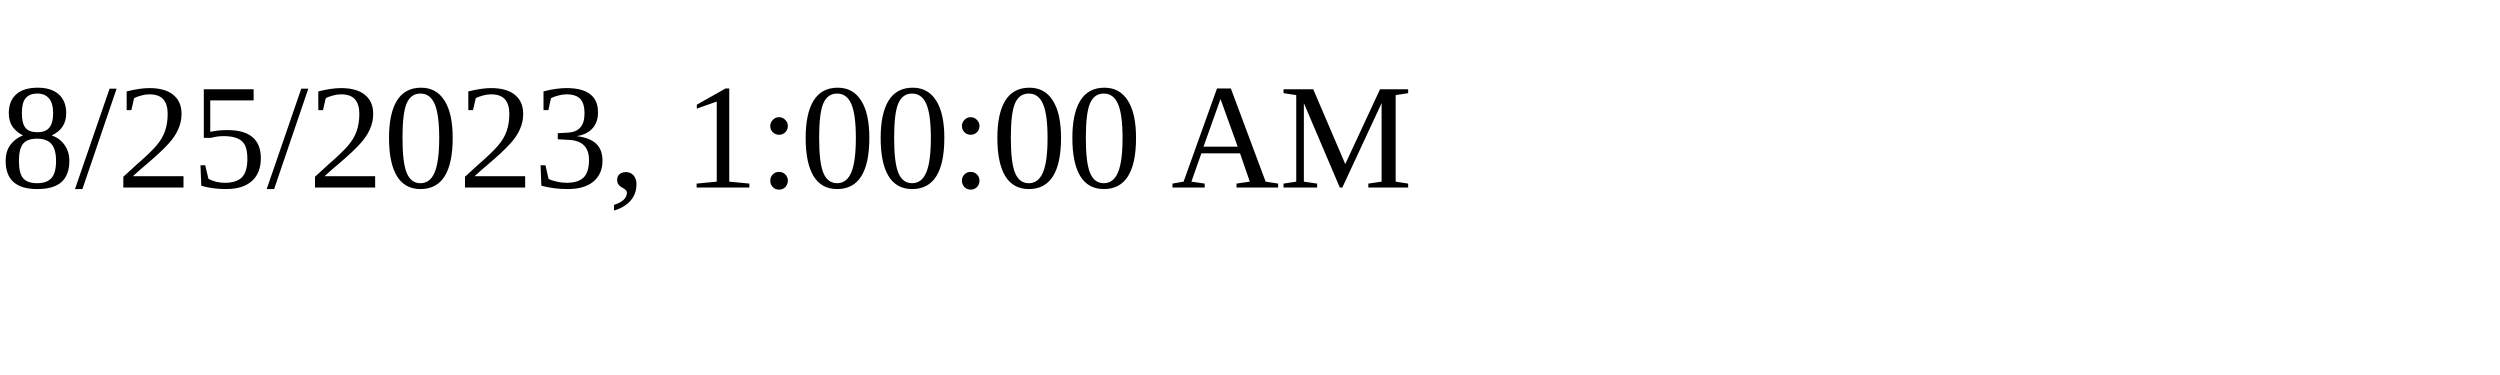
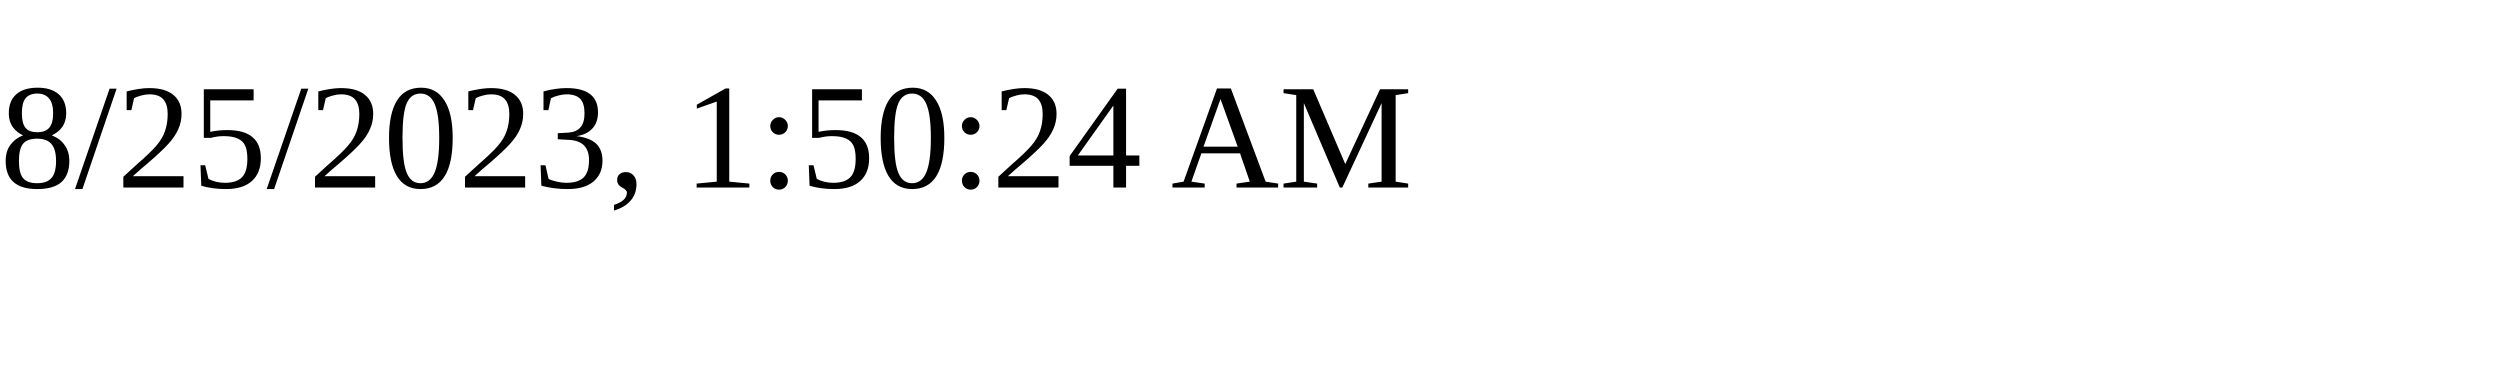
<svg xmlns="http://www.w3.org/2000/svg" height="30" width="200">
-   <text x="0" y="15">8/25/2023, 1:00:00 AM</text>
+   <text x="0" y="15">8/25/2023, 1:50:24 AM</text>
</svg>
